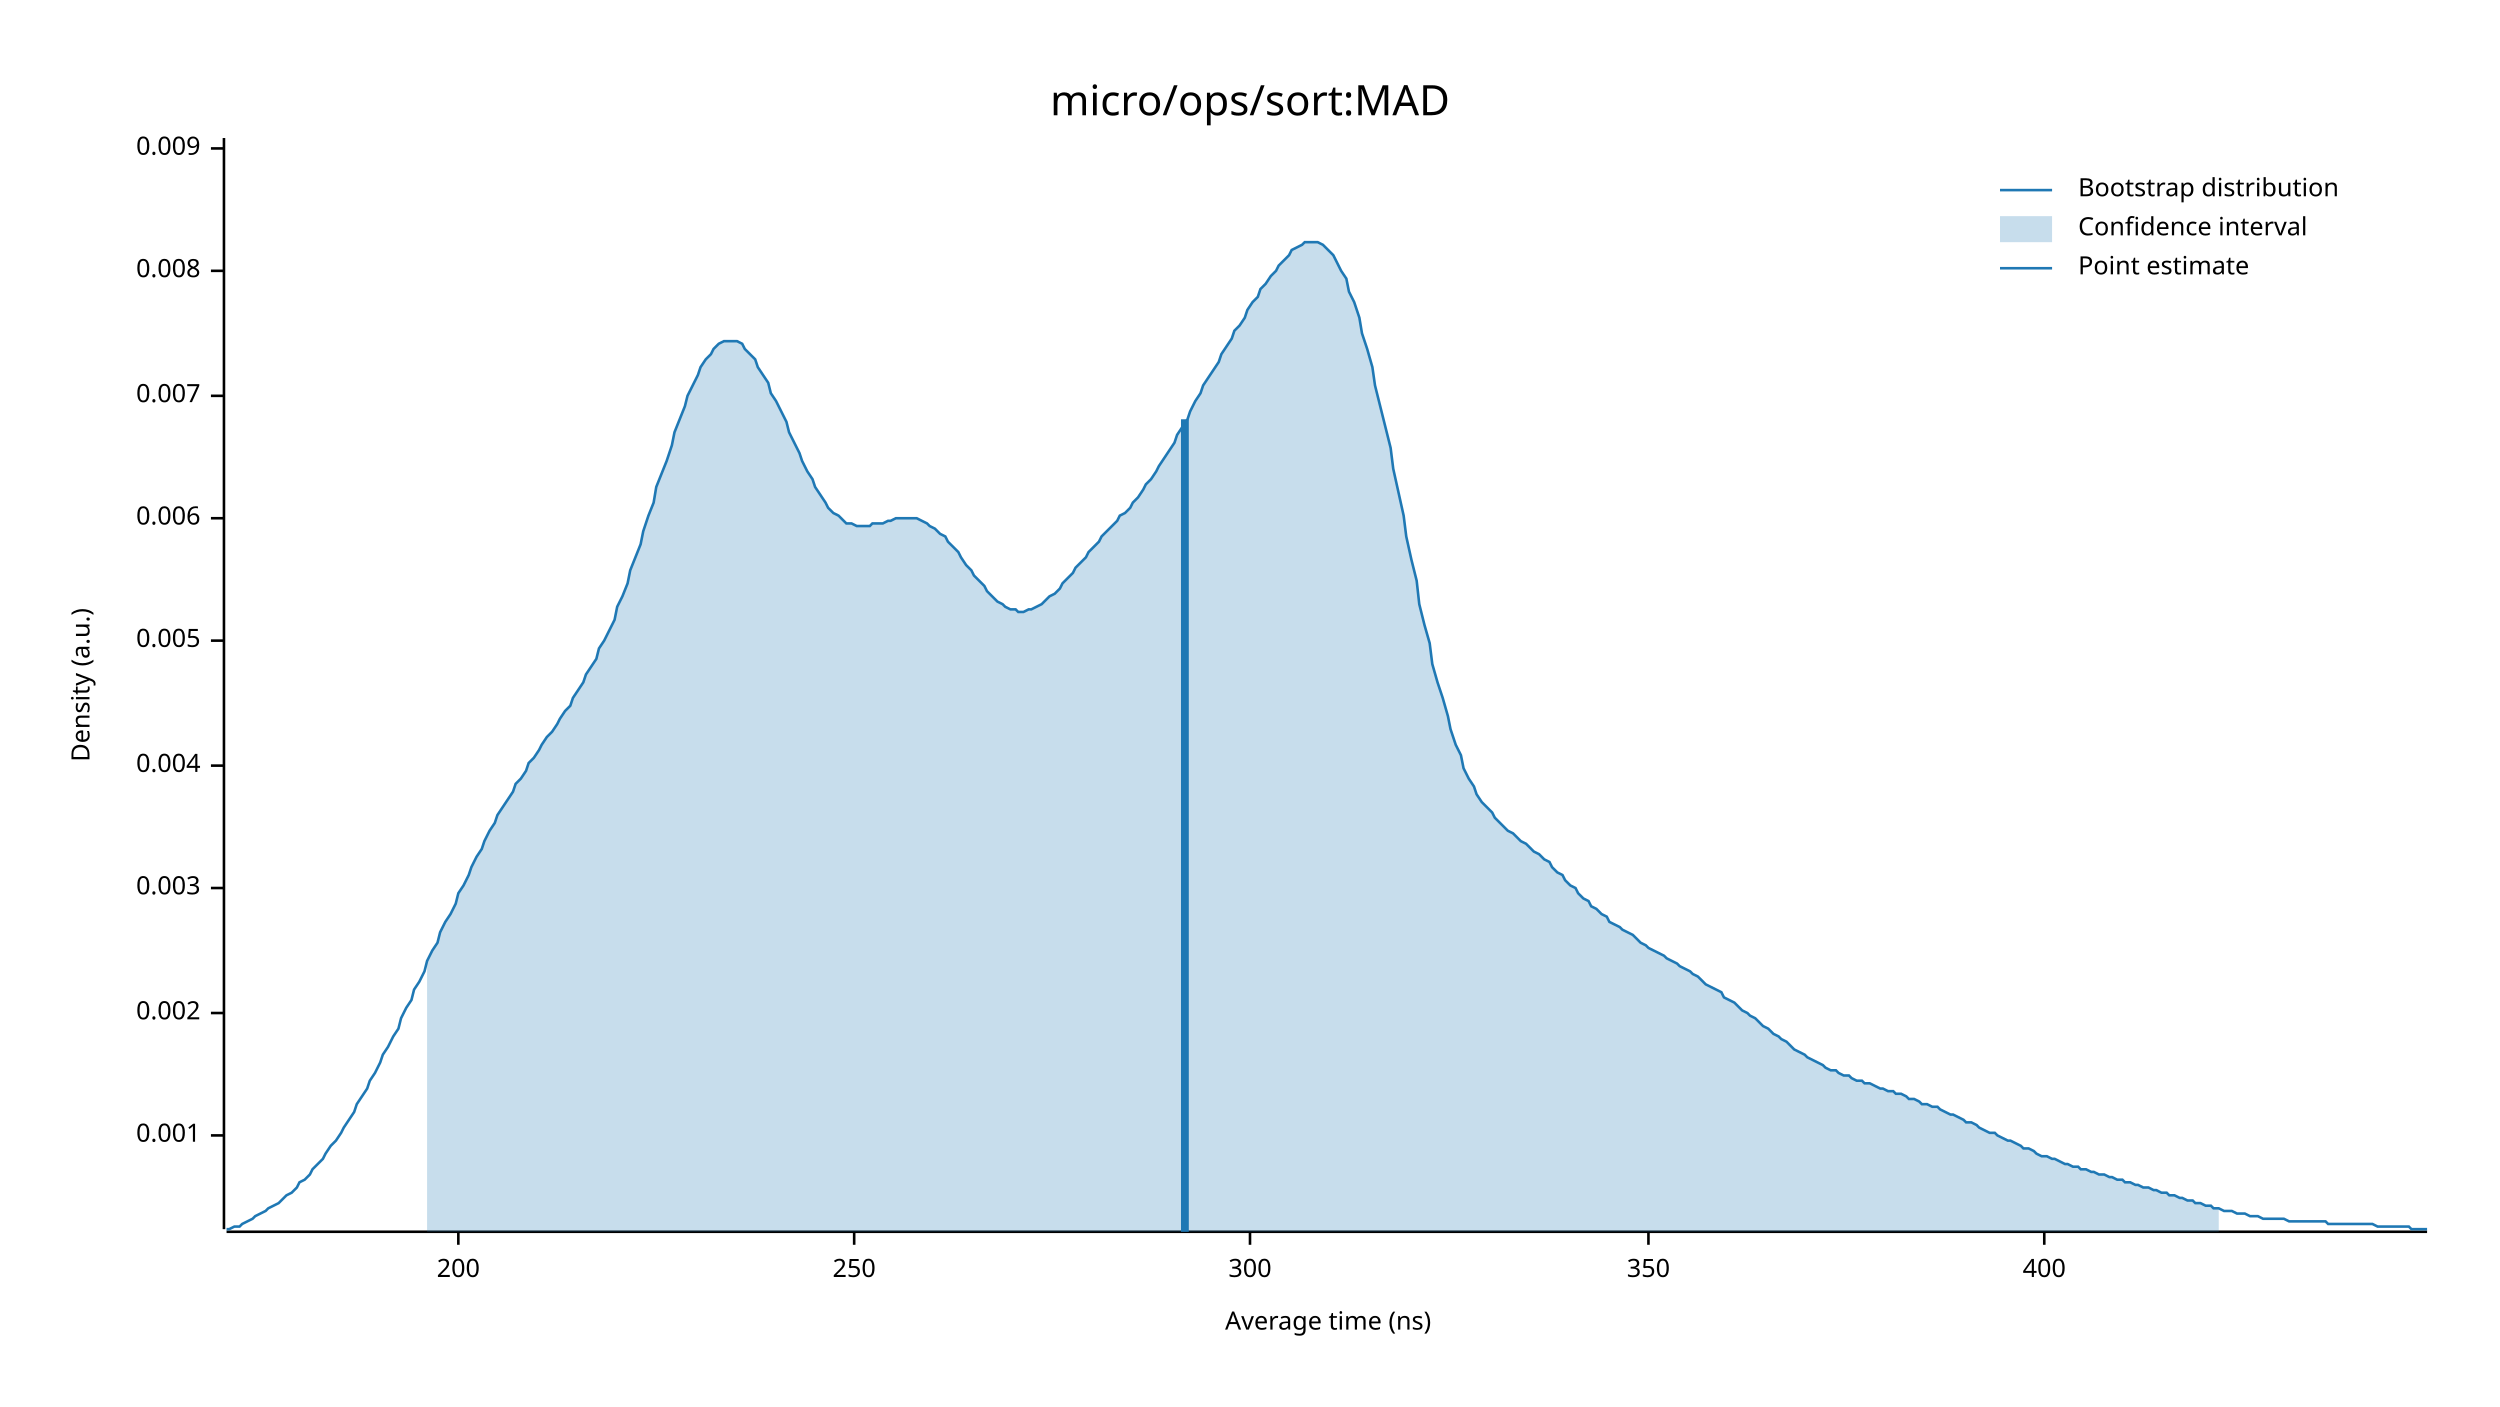
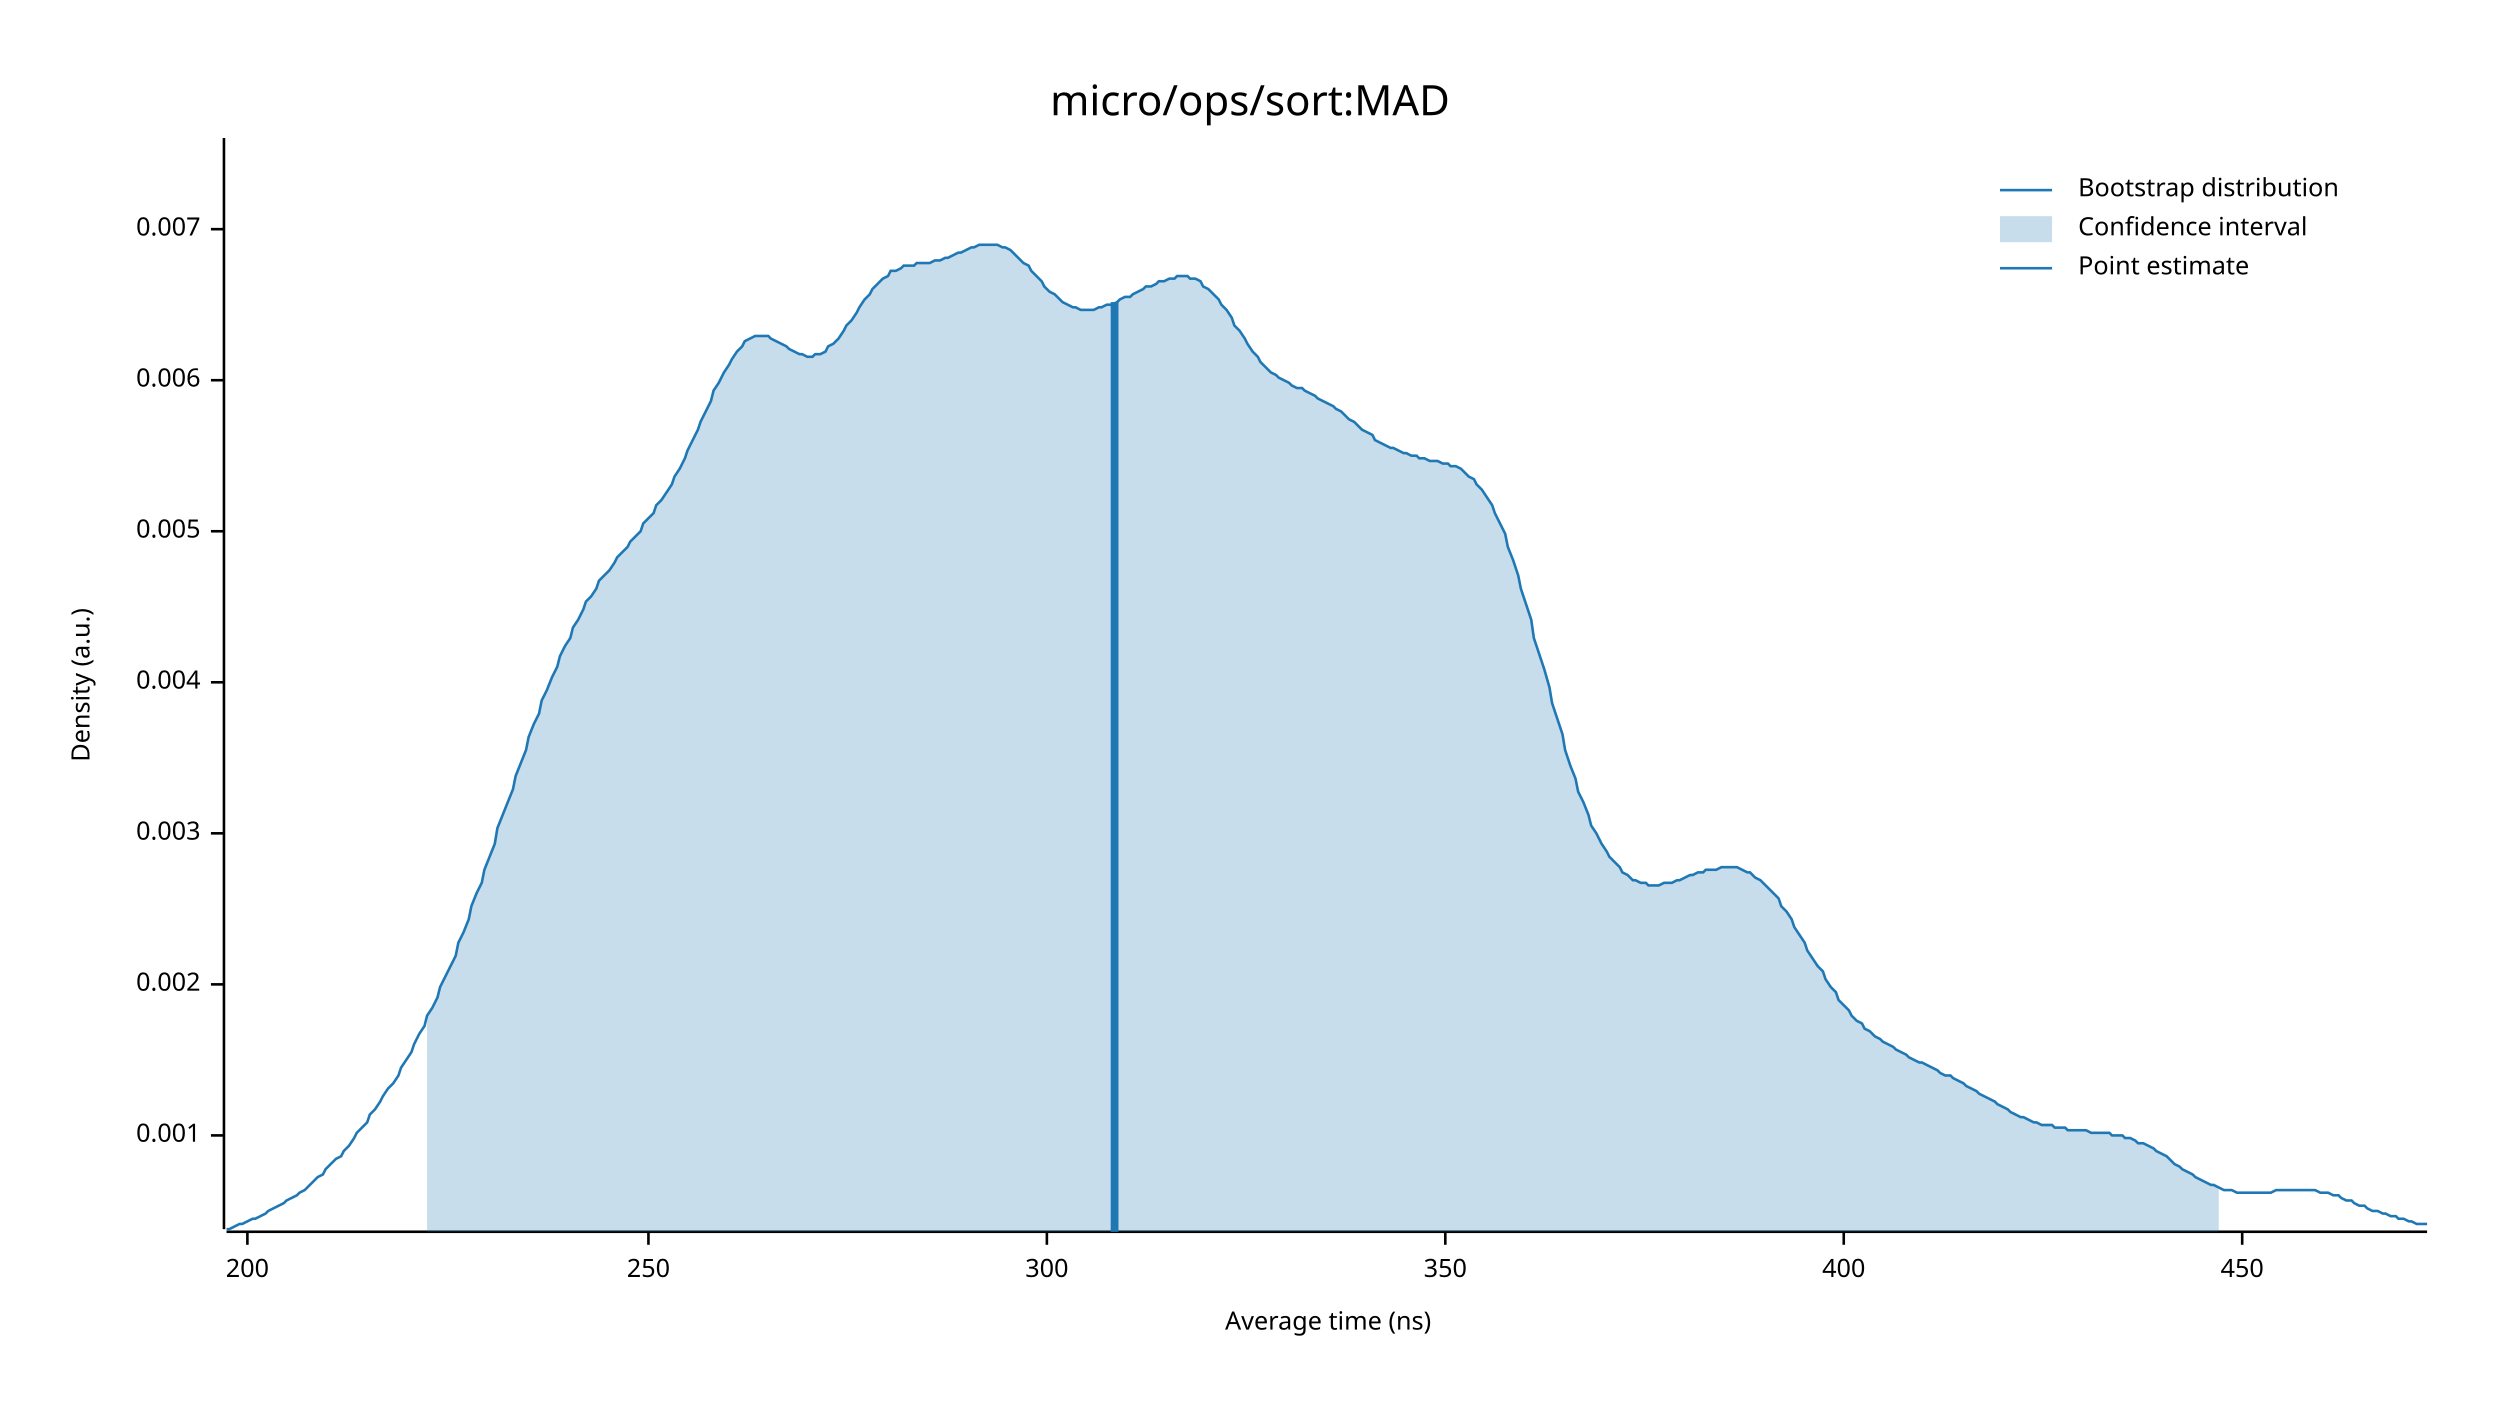
<svg xmlns="http://www.w3.org/2000/svg" width="960" height="540" viewBox="0 0 960 540">
  <text x="480" y="32" dy="0.76em" text-anchor="middle" font-family="sans-serif" font-size="16.129" opacity="1" fill="#000000">
micro/ops/sort:MAD
</text>
  <text x="27" y="263" dy="0.76em" text-anchor="middle" font-family="sans-serif" font-size="9.677" opacity="1" fill="#000000" transform="rotate(270, 27, 263)">
Density (a.u.)
</text>
  <text x="510" y="513" dy="-0.5ex" text-anchor="middle" font-family="sans-serif" font-size="9.677" opacity="1" fill="#000000">
Average time (ns)
</text>
  <polyline fill="none" opacity="1" stroke="#000000" stroke-width="1" points="86,53 86,472 " />
  <text x="77" y="436" dy="0.5ex" text-anchor="end" font-family="sans-serif" font-size="9.677" opacity="1" fill="#000000">
0.001
</text>
  <polyline fill="none" opacity="1" stroke="#000000" stroke-width="1" points="81,436 86,436 " />
-   <text x="77" y="389" dy="0.5ex" text-anchor="end" font-family="sans-serif" font-size="9.677" opacity="1" fill="#000000">
+   <text x="77" y="378" dy="0.5ex" text-anchor="end" font-family="sans-serif" font-size="9.677" opacity="1" fill="#000000">
0.002
</text>
-   <polyline fill="none" opacity="1" stroke="#000000" stroke-width="1" points="81,389 86,389 " />
-   <text x="77" y="341" dy="0.5ex" text-anchor="end" font-family="sans-serif" font-size="9.677" opacity="1" fill="#000000">
+   <polyline fill="none" opacity="1" stroke="#000000" stroke-width="1" points="81,378 86,378 " />
+   <text x="77" y="320" dy="0.5ex" text-anchor="end" font-family="sans-serif" font-size="9.677" opacity="1" fill="#000000">
0.003
</text>
-   <polyline fill="none" opacity="1" stroke="#000000" stroke-width="1" points="81,341 86,341 " />
-   <text x="77" y="294" dy="0.5ex" text-anchor="end" font-family="sans-serif" font-size="9.677" opacity="1" fill="#000000">
+   <polyline fill="none" opacity="1" stroke="#000000" stroke-width="1" points="81,320 86,320 " />
+   <text x="77" y="262" dy="0.5ex" text-anchor="end" font-family="sans-serif" font-size="9.677" opacity="1" fill="#000000">
0.004
</text>
-   <polyline fill="none" opacity="1" stroke="#000000" stroke-width="1" points="81,294 86,294 " />
-   <text x="77" y="246" dy="0.5ex" text-anchor="end" font-family="sans-serif" font-size="9.677" opacity="1" fill="#000000">
+   <polyline fill="none" opacity="1" stroke="#000000" stroke-width="1" points="81,262 86,262 " />
+   <text x="77" y="204" dy="0.5ex" text-anchor="end" font-family="sans-serif" font-size="9.677" opacity="1" fill="#000000">
0.005
</text>
-   <polyline fill="none" opacity="1" stroke="#000000" stroke-width="1" points="81,246 86,246 " />
-   <text x="77" y="199" dy="0.5ex" text-anchor="end" font-family="sans-serif" font-size="9.677" opacity="1" fill="#000000">
+   <polyline fill="none" opacity="1" stroke="#000000" stroke-width="1" points="81,204 86,204 " />
+   <text x="77" y="146" dy="0.5ex" text-anchor="end" font-family="sans-serif" font-size="9.677" opacity="1" fill="#000000">
0.006
</text>
-   <polyline fill="none" opacity="1" stroke="#000000" stroke-width="1" points="81,199 86,199 " />
-   <text x="77" y="152" dy="0.5ex" text-anchor="end" font-family="sans-serif" font-size="9.677" opacity="1" fill="#000000">
+   <polyline fill="none" opacity="1" stroke="#000000" stroke-width="1" points="81,146 86,146 " />
+   <text x="77" y="88" dy="0.5ex" text-anchor="end" font-family="sans-serif" font-size="9.677" opacity="1" fill="#000000">
0.007
</text>
-   <polyline fill="none" opacity="1" stroke="#000000" stroke-width="1" points="81,152 86,152 " />
-   <text x="77" y="104" dy="0.5ex" text-anchor="end" font-family="sans-serif" font-size="9.677" opacity="1" fill="#000000">
- 0.008
- </text>
-   <polyline fill="none" opacity="1" stroke="#000000" stroke-width="1" points="81,104 86,104 " />
-   <text x="77" y="57" dy="0.5ex" text-anchor="end" font-family="sans-serif" font-size="9.677" opacity="1" fill="#000000">
- 0.009
- </text>
-   <polyline fill="none" opacity="1" stroke="#000000" stroke-width="1" points="81,57 86,57 " />
+   <polyline fill="none" opacity="1" stroke="#000000" stroke-width="1" points="81,88 86,88 " />
  <polyline fill="none" opacity="1" stroke="#000000" stroke-width="1" points="87,473 932,473 " />
-   <text x="176" y="483" dy="0.76em" text-anchor="middle" font-family="sans-serif" font-size="9.677" opacity="1" fill="#000000">
+   <text x="95" y="483" dy="0.76em" text-anchor="middle" font-family="sans-serif" font-size="9.677" opacity="1" fill="#000000">
200
</text>
-   <polyline fill="none" opacity="1" stroke="#000000" stroke-width="1" points="176,473 176,478 " />
-   <text x="328" y="483" dy="0.76em" text-anchor="middle" font-family="sans-serif" font-size="9.677" opacity="1" fill="#000000">
+   <polyline fill="none" opacity="1" stroke="#000000" stroke-width="1" points="95,473 95,478 " />
+   <text x="249" y="483" dy="0.76em" text-anchor="middle" font-family="sans-serif" font-size="9.677" opacity="1" fill="#000000">
250
</text>
-   <polyline fill="none" opacity="1" stroke="#000000" stroke-width="1" points="328,473 328,478 " />
-   <text x="480" y="483" dy="0.76em" text-anchor="middle" font-family="sans-serif" font-size="9.677" opacity="1" fill="#000000">
+   <polyline fill="none" opacity="1" stroke="#000000" stroke-width="1" points="249,473 249,478 " />
+   <text x="402" y="483" dy="0.76em" text-anchor="middle" font-family="sans-serif" font-size="9.677" opacity="1" fill="#000000">
300
</text>
-   <polyline fill="none" opacity="1" stroke="#000000" stroke-width="1" points="480,473 480,478 " />
-   <text x="633" y="483" dy="0.76em" text-anchor="middle" font-family="sans-serif" font-size="9.677" opacity="1" fill="#000000">
+   <polyline fill="none" opacity="1" stroke="#000000" stroke-width="1" points="402,473 402,478 " />
+   <text x="555" y="483" dy="0.76em" text-anchor="middle" font-family="sans-serif" font-size="9.677" opacity="1" fill="#000000">
350
</text>
-   <polyline fill="none" opacity="1" stroke="#000000" stroke-width="1" points="633,473 633,478 " />
-   <text x="785" y="483" dy="0.76em" text-anchor="middle" font-family="sans-serif" font-size="9.677" opacity="1" fill="#000000">
+   <polyline fill="none" opacity="1" stroke="#000000" stroke-width="1" points="555,473 555,478 " />
+   <text x="708" y="483" dy="0.76em" text-anchor="middle" font-family="sans-serif" font-size="9.677" opacity="1" fill="#000000">
400
</text>
-   <polyline fill="none" opacity="1" stroke="#000000" stroke-width="1" points="785,473 785,478 " />
-   <polyline fill="none" opacity="1" stroke="#1F78B4" stroke-width="1" points="87,472 88,472 90,471 92,471 93,470 95,469 97,468 98,467 100,466 102,465 103,464 105,463 107,462 109,460 110,459 112,458 114,456 115,454 117,453 119,451 120,449 122,447 124,445 125,443 127,440 129,438 131,435 132,433 134,430 136,427 137,424 139,421 141,418 142,415 144,412 146,408 147,405 149,402 151,398 153,395 154,391 156,387 158,384 159,380 161,377 163,373 164,369 166,365 168,362 169,358 171,354 173,351 175,347 176,343 178,340 180,336 181,333 183,329 185,326 186,323 188,319 190,316 191,313 193,310 195,307 197,304 198,301 200,299 202,296 203,293 205,291 207,288 208,286 210,283 212,281 214,278 215,276 217,273 219,271 220,268 222,265 224,262 225,259 227,256 229,253 230,249 232,246 234,242 236,238 237,233 239,229 241,224 242,219 244,214 246,209 247,204 249,198 251,193 252,187 254,182 256,177 258,171 259,166 261,161 263,156 264,152 266,148 268,144 269,141 271,138 273,136 274,134 276,132 278,131 280,131 281,131 283,131 285,132 286,134 288,136 290,138 291,141 293,144 295,147 296,151 298,154 300,158 302,162 303,166 305,170 307,174 308,177 310,181 312,184 313,187 315,190 317,193 318,195 320,197 322,198 324,200 325,201 327,201 329,202 330,202 332,202 334,202 335,201 337,201 339,201 341,200 342,200 344,199 346,199 347,199 349,199 351,199 352,199 354,200 356,201 357,202 359,203 361,205 363,206 364,208 366,210 368,212 369,214 371,217 373,219 374,221 376,223 378,225 379,227 381,229 383,231 385,232 386,233 388,234 390,234 391,235 393,235 395,234 396,234 398,233 400,232 401,231 403,229 405,228 407,226 408,224 410,222 412,220 413,218 415,216 417,214 418,212 420,210 422,208 423,206 425,204 427,202 429,200 430,198 432,197 434,195 435,193 437,191 439,188 440,186 442,184 444,181 445,179 447,176 449,173 451,170 452,167 454,164 456,161 457,158 459,154 461,151 462,148 464,145 466,142 468,139 469,136 471,133 473,130 474,127 476,125 478,122 479,119 481,116 483,114 484,111 486,109 488,106 490,104 491,102 493,100 495,98 496,96 498,95 500,94 501,93 503,93 505,93 506,93 508,94 510,96 512,98 513,100 515,104 517,107 518,112 520,116 522,122 523,128 525,134 527,141 528,148 530,156 532,164 534,172 535,180 537,189 539,198 540,206 542,215 544,223 545,232 547,240 549,247 550,255 552,262 554,268 556,275 557,280 559,286 561,290 562,295 564,299 566,302 567,305 569,308 571,310 573,312 574,314 576,316 578,318 579,319 581,320 583,322 584,323 586,324 588,326 589,327 591,328 593,330 595,331 596,333 598,335 600,336 601,338 603,340 605,341 606,343 608,345 610,346 611,348 613,349 615,351 617,352 618,354 620,355 622,356 623,357 625,358 627,359 628,360 630,362 632,363 633,364 635,365 637,366 639,367 640,368 642,369 644,370 645,371 647,372 649,373 650,374 652,375 654,377 655,378 657,379 659,380 661,381 662,383 664,384 666,385 667,386 669,388 671,389 672,390 674,391 676,393 677,394 679,395 681,397 683,398 684,399 686,400 688,402 689,403 691,404 693,405 694,406 696,407 698,408 700,409 701,410 703,411 705,411 706,412 708,413 710,413 711,414 713,415 715,415 716,416 718,416 720,417 722,418 723,418 725,419 727,419 728,420 730,420 732,421 733,422 735,422 737,423 738,424 740,424 742,425 744,425 745,426 747,427 749,428 750,428 752,429 754,430 755,431 757,431 759,432 760,433 762,434 764,435 766,435 767,436 769,437 771,438 772,438 774,439 776,440 777,441 779,441 781,442 782,443 784,444 786,444 788,445 789,445 791,446 793,447 794,447 796,448 798,448 799,449 801,449 803,450 804,450 806,451 808,451 810,452 811,452 813,453 815,453 816,454 818,454 820,455 821,455 823,456 825,456 827,457 828,457 830,458 832,458 833,459 835,459 837,460 838,460 840,461 842,461 843,462 845,462 847,463 849,463 850,464 852,464 854,465 855,465 857,465 859,466 860,466 862,466 864,467 865,467 867,467 869,468 871,468 872,468 874,468 876,468 877,468 879,469 881,469 882,469 884,469 886,469 887,469 889,469 891,469 893,469 894,470 896,470 898,470 899,470 901,470 903,470 904,470 906,470 908,470 909,470 911,470 913,471 915,471 916,471 918,471 920,471 921,471 923,471 925,471 926,472 928,472 930,472 932,472 " />
-   <polygon opacity="0.25" fill="#1F78B4" points="164,369 166,365 168,362 169,358 171,354 173,351 175,347 176,343 178,340 180,336 181,333 183,329 185,326 186,323 188,319 190,316 191,313 193,310 195,307 197,304 198,301 200,299 202,296 203,293 205,291 207,288 208,286 210,283 212,281 214,278 215,276 217,273 219,271 220,268 222,265 224,262 225,259 227,256 229,253 230,249 232,246 234,242 236,238 237,233 239,229 241,224 242,219 244,214 246,209 247,204 249,198 251,193 252,187 254,182 256,177 258,171 259,166 261,161 263,156 264,152 266,148 268,144 269,141 271,138 273,136 274,134 276,132 278,131 280,131 281,131 283,131 285,132 286,134 288,136 290,138 291,141 293,144 295,147 296,151 298,154 300,158 302,162 303,166 305,170 307,174 308,177 310,181 312,184 313,187 315,190 317,193 318,195 320,197 322,198 324,200 325,201 327,201 329,202 330,202 332,202 334,202 335,201 337,201 339,201 341,200 342,200 344,199 346,199 347,199 349,199 351,199 352,199 354,200 356,201 357,202 359,203 361,205 363,206 364,208 366,210 368,212 369,214 371,217 373,219 374,221 376,223 378,225 379,227 381,229 383,231 385,232 386,233 388,234 390,234 391,235 393,235 395,234 396,234 398,233 400,232 401,231 403,229 405,228 407,226 408,224 410,222 412,220 413,218 415,216 417,214 418,212 420,210 422,208 423,206 425,204 427,202 429,200 430,198 432,197 434,195 435,193 437,191 439,188 440,186 442,184 444,181 445,179 447,176 449,173 451,170 452,167 454,164 456,161 457,158 459,154 461,151 462,148 464,145 466,142 468,139 469,136 471,133 473,130 474,127 476,125 478,122 479,119 481,116 483,114 484,111 486,109 488,106 490,104 491,102 493,100 495,98 496,96 498,95 500,94 501,93 503,93 505,93 506,93 508,94 510,96 512,98 513,100 515,104 517,107 518,112 520,116 522,122 523,128 525,134 527,141 528,148 530,156 532,164 534,172 535,180 537,189 539,198 540,206 542,215 544,223 545,232 547,240 549,247 550,255 552,262 554,268 556,275 557,280 559,286 561,290 562,295 564,299 566,302 567,305 569,308 571,310 573,312 574,314 576,316 578,318 579,319 581,320 583,322 584,323 586,324 588,326 589,327 591,328 593,330 595,331 596,333 598,335 600,336 601,338 603,340 605,341 606,343 608,345 610,346 611,348 613,349 615,351 617,352 618,354 620,355 622,356 623,357 625,358 627,359 628,360 630,362 632,363 633,364 635,365 637,366 639,367 640,368 642,369 644,370 645,371 647,372 649,373 650,374 652,375 654,377 655,378 657,379 659,380 661,381 662,383 664,384 666,385 667,386 669,388 671,389 672,390 674,391 676,393 677,394 679,395 681,397 683,398 684,399 686,400 688,402 689,403 691,404 693,405 694,406 696,407 698,408 700,409 701,410 703,411 705,411 706,412 708,413 710,413 711,414 713,415 715,415 716,416 718,416 720,417 722,418 723,418 725,419 727,419 728,420 730,420 732,421 733,422 735,422 737,423 738,424 740,424 742,425 744,425 745,426 747,427 749,428 750,428 752,429 754,430 755,431 757,431 759,432 760,433 762,434 764,435 766,435 767,436 769,437 771,438 772,438 774,439 776,440 777,441 779,441 781,442 782,443 784,444 786,444 788,445 789,445 791,446 793,447 794,447 796,448 798,448 799,449 801,449 803,450 804,450 806,451 808,451 810,452 811,452 813,453 815,453 816,454 818,454 820,455 821,455 823,456 825,456 827,457 828,457 830,458 832,458 833,459 835,459 837,460 838,460 840,461 842,461 843,462 845,462 847,463 849,463 850,464 852,464 852,473 164,473 " />
-   <polyline fill="none" opacity="1" stroke="#1F78B4" stroke-width="3" points="455,473 455,161 " />
+   <polyline fill="none" opacity="1" stroke="#000000" stroke-width="1" points="708,473 708,478 " />
+   <text x="861" y="483" dy="0.76em" text-anchor="middle" font-family="sans-serif" font-size="9.677" opacity="1" fill="#000000">
+ 450
+ </text>
+   <polyline fill="none" opacity="1" stroke="#000000" stroke-width="1" points="861,473 861,478 " />
+   <polyline fill="none" opacity="1" stroke="#1F78B4" stroke-width="1" points="87,472 88,472 90,471 92,470 93,470 95,469 97,468 98,468 100,467 102,466 103,465 105,464 107,463 109,462 110,461 112,460 114,459 115,458 117,457 119,455 120,454 122,452 124,451 125,449 127,447 129,445 131,444 132,442 134,440 136,437 137,435 139,433 141,431 142,428 144,426 146,423 147,421 149,418 151,416 153,413 154,410 156,407 158,404 159,401 161,397 163,394 164,390 166,387 168,383 169,379 171,375 173,371 175,367 176,362 178,358 180,353 181,348 183,343 185,339 186,334 188,329 190,324 191,318 193,313 195,308 197,303 198,298 200,293 202,288 203,283 205,278 207,274 208,269 210,265 212,260 214,256 215,252 217,248 219,245 220,241 222,238 224,234 225,231 227,229 229,226 230,223 232,221 234,219 236,216 237,214 239,212 241,210 242,208 244,206 246,204 247,201 249,199 251,197 252,194 254,192 256,189 258,186 259,183 261,180 263,176 264,173 266,169 268,165 269,162 271,158 273,154 274,150 276,147 278,143 280,140 281,138 283,135 285,133 286,131 288,130 290,129 291,129 293,129 295,129 296,130 298,131 300,132 302,133 303,134 305,135 307,136 308,136 310,137 312,137 313,136 315,136 317,135 318,133 320,132 322,130 324,127 325,125 327,123 329,120 330,118 332,115 334,113 335,111 337,109 339,107 341,106 342,104 344,104 346,103 347,102 349,102 351,102 352,101 354,101 356,101 357,101 359,100 361,100 363,99 364,99 366,98 368,97 369,97 371,96 373,95 374,95 376,94 378,94 379,94 381,94 383,94 385,95 386,95 388,96 390,98 391,99 393,101 395,102 396,104 398,106 400,108 401,110 403,112 405,113 407,115 408,116 410,117 412,118 413,118 415,119 417,119 418,119 420,119 422,118 423,118 425,117 427,117 429,116 430,115 432,114 434,114 435,113 437,112 439,111 440,110 442,110 444,109 445,108 447,108 449,107 451,107 452,106 454,106 456,106 457,107 459,107 461,108 462,110 464,111 466,113 468,115 469,117 471,119 473,122 474,125 476,127 478,130 479,132 481,135 483,137 484,139 486,141 488,143 490,144 491,145 493,146 495,147 496,148 498,149 500,149 501,150 503,151 505,152 506,153 508,154 510,155 512,156 513,157 515,158 517,160 518,161 520,162 522,164 523,165 525,166 527,167 528,169 530,170 532,171 534,172 535,172 537,173 539,174 540,174 542,175 544,175 545,176 547,176 549,177 550,177 552,177 554,178 556,178 557,179 559,179 561,180 562,181 564,183 566,184 567,186 569,188 571,191 573,194 574,197 576,201 578,205 579,210 581,215 583,221 584,226 586,232 588,238 589,245 591,251 593,257 595,264 596,270 598,276 600,282 601,288 603,294 605,299 606,304 608,308 610,313 611,317 613,320 615,324 617,327 618,329 620,331 622,333 623,335 625,336 627,338 628,338 630,339 632,339 633,340 635,340 637,340 639,339 640,339 642,339 644,338 645,338 647,337 649,336 650,336 652,335 654,335 655,334 657,334 659,334 661,333 662,333 664,333 666,333 667,333 669,334 671,335 672,335 674,337 676,338 677,339 679,341 681,343 683,345 684,348 686,350 688,353 689,356 691,359 693,362 694,365 696,368 698,371 700,373 701,376 703,379 705,381 706,384 708,386 710,388 711,390 713,392 715,393 716,395 718,396 720,398 722,399 723,400 725,401 727,402 728,403 730,404 732,405 733,406 735,407 737,408 738,408 740,409 742,410 744,411 745,412 747,413 749,413 750,414 752,415 754,416 755,417 757,418 759,419 760,420 762,421 764,422 766,423 767,424 769,425 771,426 772,427 774,428 776,429 777,429 779,430 781,431 782,431 784,432 786,432 788,432 789,433 791,433 793,433 794,434 796,434 798,434 799,434 801,434 803,435 804,435 806,435 808,435 810,435 811,436 813,436 815,436 816,437 818,437 820,438 821,439 823,439 825,440 827,441 828,442 830,443 832,444 833,445 835,447 837,448 838,449 840,450 842,451 843,452 845,453 847,454 849,455 850,455 852,456 854,457 855,457 857,457 859,458 860,458 862,458 864,458 865,458 867,458 869,458 871,458 872,458 874,457 876,457 877,457 879,457 881,457 882,457 884,457 886,457 887,457 889,457 891,458 893,458 894,458 896,459 898,459 899,460 901,461 903,461 904,462 906,463 908,463 909,464 911,465 913,465 915,466 916,466 918,467 920,467 921,468 923,468 925,469 926,469 928,470 930,470 932,470 " />
+   <polygon opacity="0.25" fill="#1F78B4" points="164,390 166,387 168,383 169,379 171,375 173,371 175,367 176,362 178,358 180,353 181,348 183,343 185,339 186,334 188,329 190,324 191,318 193,313 195,308 197,303 198,298 200,293 202,288 203,283 205,278 207,274 208,269 210,265 212,260 214,256 215,252 217,248 219,245 220,241 222,238 224,234 225,231 227,229 229,226 230,223 232,221 234,219 236,216 237,214 239,212 241,210 242,208 244,206 246,204 247,201 249,199 251,197 252,194 254,192 256,189 258,186 259,183 261,180 263,176 264,173 266,169 268,165 269,162 271,158 273,154 274,150 276,147 278,143 280,140 281,138 283,135 285,133 286,131 288,130 290,129 291,129 293,129 295,129 296,130 298,131 300,132 302,133 303,134 305,135 307,136 308,136 310,137 312,137 313,136 315,136 317,135 318,133 320,132 322,130 324,127 325,125 327,123 329,120 330,118 332,115 334,113 335,111 337,109 339,107 341,106 342,104 344,104 346,103 347,102 349,102 351,102 352,101 354,101 356,101 357,101 359,100 361,100 363,99 364,99 366,98 368,97 369,97 371,96 373,95 374,95 376,94 378,94 379,94 381,94 383,94 385,95 386,95 388,96 390,98 391,99 393,101 395,102 396,104 398,106 400,108 401,110 403,112 405,113 407,115 408,116 410,117 412,118 413,118 415,119 417,119 418,119 420,119 422,118 423,118 425,117 427,117 429,116 430,115 432,114 434,114 435,113 437,112 439,111 440,110 442,110 444,109 445,108 447,108 449,107 451,107 452,106 454,106 456,106 457,107 459,107 461,108 462,110 464,111 466,113 468,115 469,117 471,119 473,122 474,125 476,127 478,130 479,132 481,135 483,137 484,139 486,141 488,143 490,144 491,145 493,146 495,147 496,148 498,149 500,149 501,150 503,151 505,152 506,153 508,154 510,155 512,156 513,157 515,158 517,160 518,161 520,162 522,164 523,165 525,166 527,167 528,169 530,170 532,171 534,172 535,172 537,173 539,174 540,174 542,175 544,175 545,176 547,176 549,177 550,177 552,177 554,178 556,178 557,179 559,179 561,180 562,181 564,183 566,184 567,186 569,188 571,191 573,194 574,197 576,201 578,205 579,210 581,215 583,221 584,226 586,232 588,238 589,245 591,251 593,257 595,264 596,270 598,276 600,282 601,288 603,294 605,299 606,304 608,308 610,313 611,317 613,320 615,324 617,327 618,329 620,331 622,333 623,335 625,336 627,338 628,338 630,339 632,339 633,340 635,340 637,340 639,339 640,339 642,339 644,338 645,338 647,337 649,336 650,336 652,335 654,335 655,334 657,334 659,334 661,333 662,333 664,333 666,333 667,333 669,334 671,335 672,335 674,337 676,338 677,339 679,341 681,343 683,345 684,348 686,350 688,353 689,356 691,359 693,362 694,365 696,368 698,371 700,373 701,376 703,379 705,381 706,384 708,386 710,388 711,390 713,392 715,393 716,395 718,396 720,398 722,399 723,400 725,401 727,402 728,403 730,404 732,405 733,406 735,407 737,408 738,408 740,409 742,410 744,411 745,412 747,413 749,413 750,414 752,415 754,416 755,417 757,418 759,419 760,420 762,421 764,422 766,423 767,424 769,425 771,426 772,427 774,428 776,429 777,429 779,430 781,431 782,431 784,432 786,432 788,432 789,433 791,433 793,433 794,434 796,434 798,434 799,434 801,434 803,435 804,435 806,435 808,435 810,435 811,436 813,436 815,436 816,437 818,437 820,438 821,439 823,439 825,440 827,441 828,442 830,443 832,444 833,445 835,447 837,448 838,449 840,450 842,451 843,452 845,453 847,454 849,455 850,455 852,456 852,473 164,473 " />
+   <polyline fill="none" opacity="1" stroke="#1F78B4" stroke-width="3" points="428,473 428,116 " />
  <text x="798" y="68" dy="0.76em" text-anchor="start" font-family="sans-serif" font-size="9.677" opacity="1" fill="#000000">
Bootstrap distribution
</text>
  <text x="798" y="83" dy="0.76em" text-anchor="start" font-family="sans-serif" font-size="9.677" opacity="1" fill="#000000">
Confidence interval
</text>
  <text x="798" y="98" dy="0.76em" text-anchor="start" font-family="sans-serif" font-size="9.677" opacity="1" fill="#000000">
Point estimate
</text>
  <polyline fill="none" opacity="1" stroke="#1F78B4" stroke-width="1" points="768,73 788,73 " />
  <rect x="768" y="83" width="20" height="10" opacity="0.25" fill="#1F78B4" stroke="none" />
  <polyline fill="none" opacity="1" stroke="#1F78B4" stroke-width="1" points="768,103 788,103 " />
</svg>
